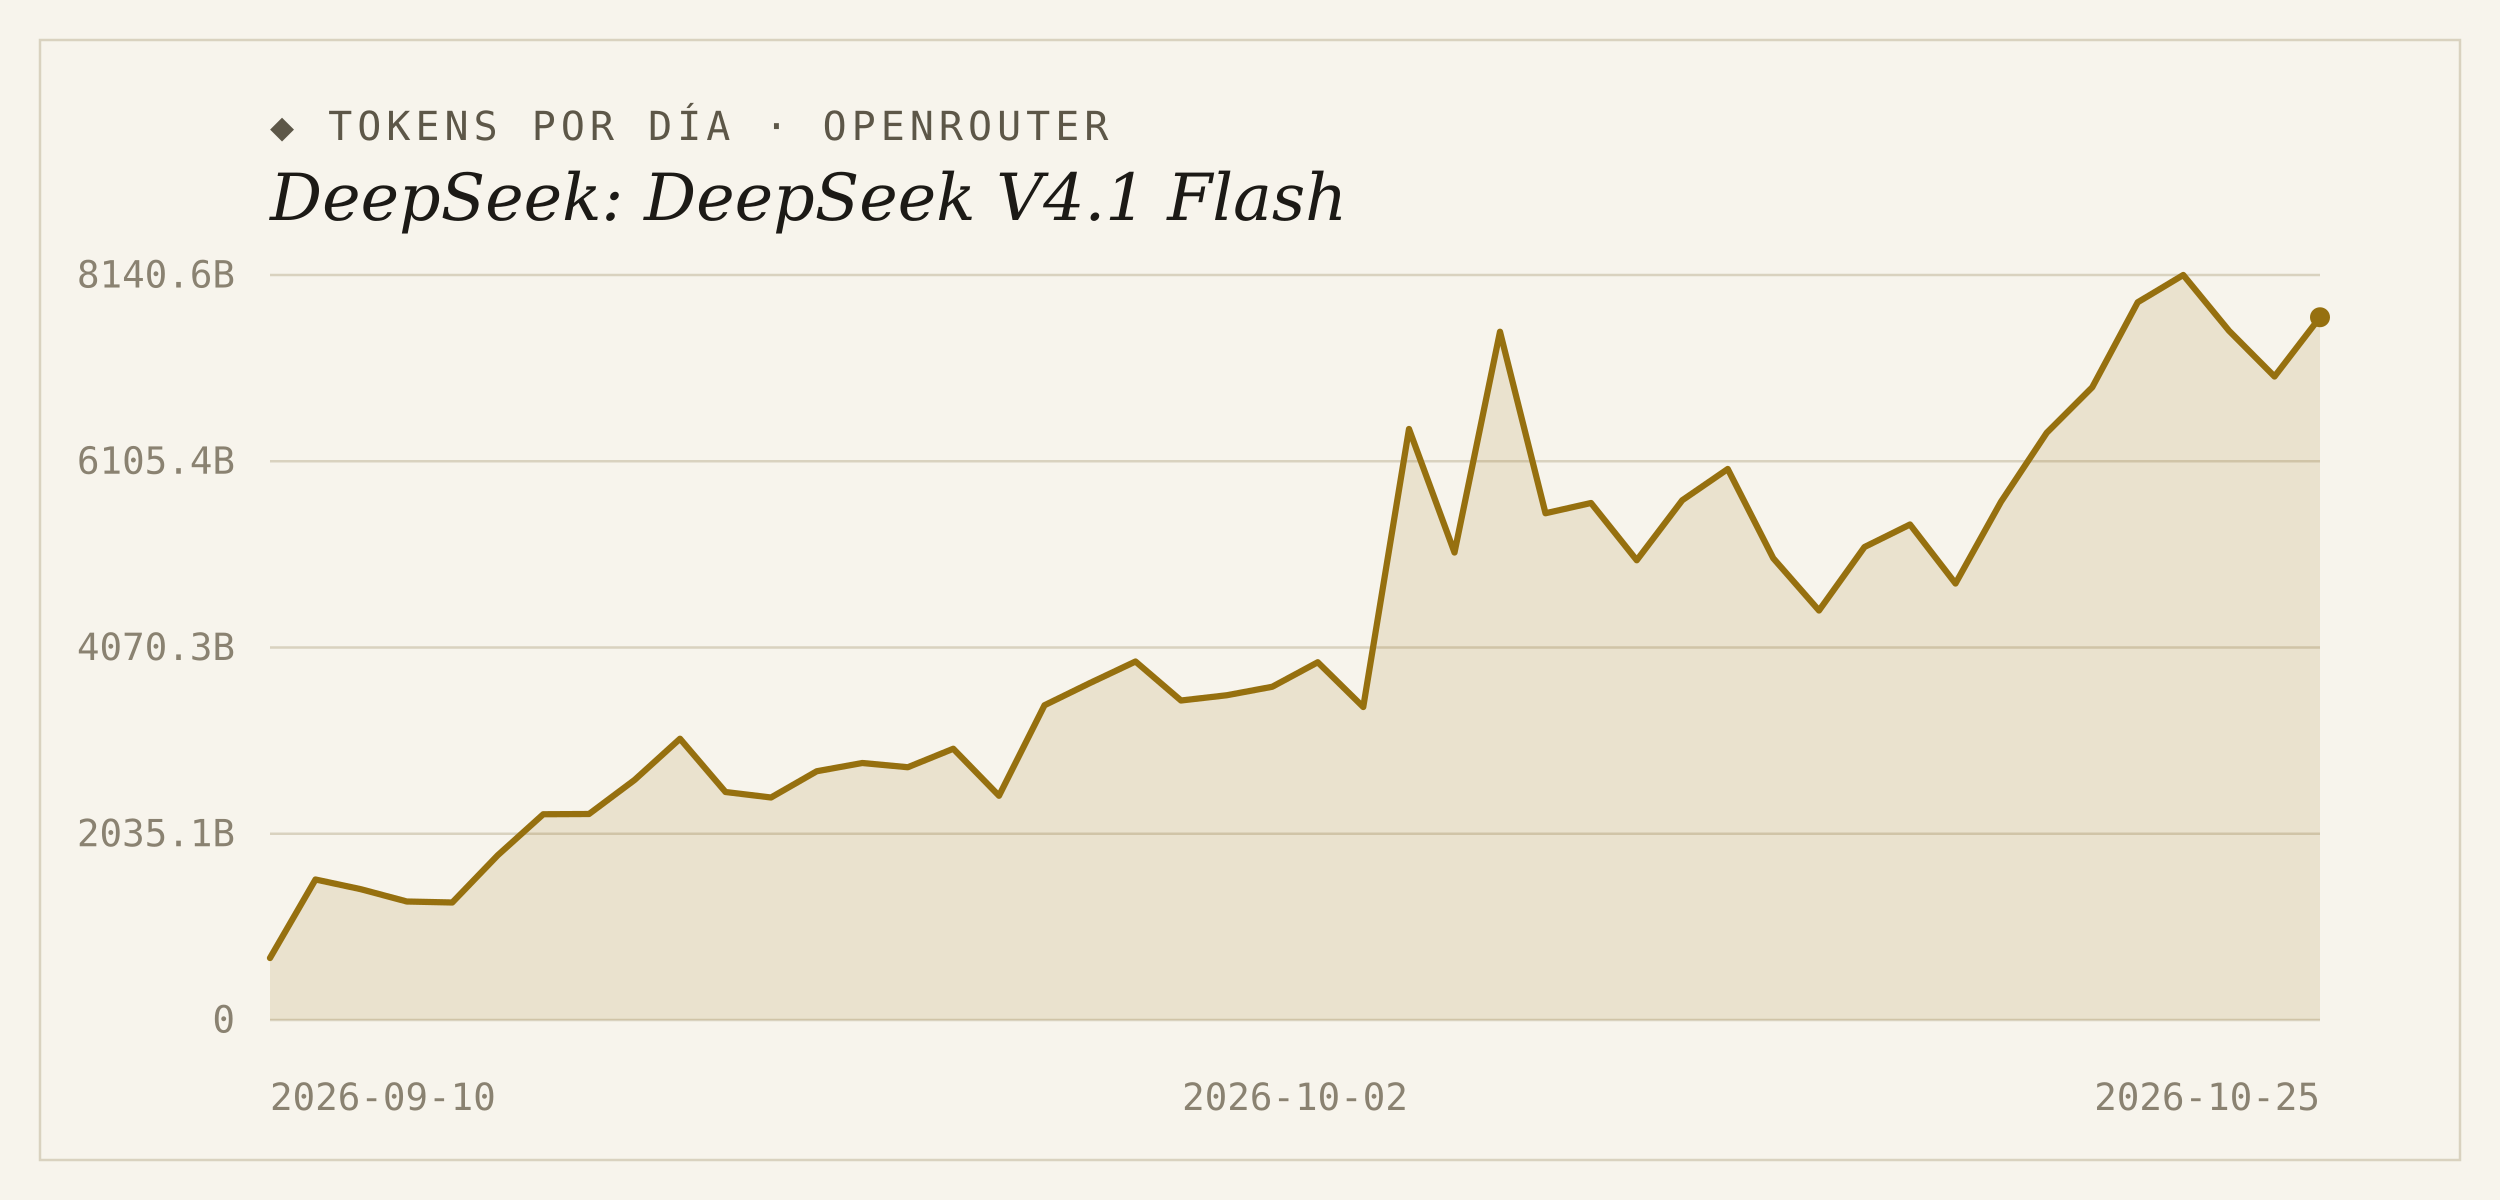
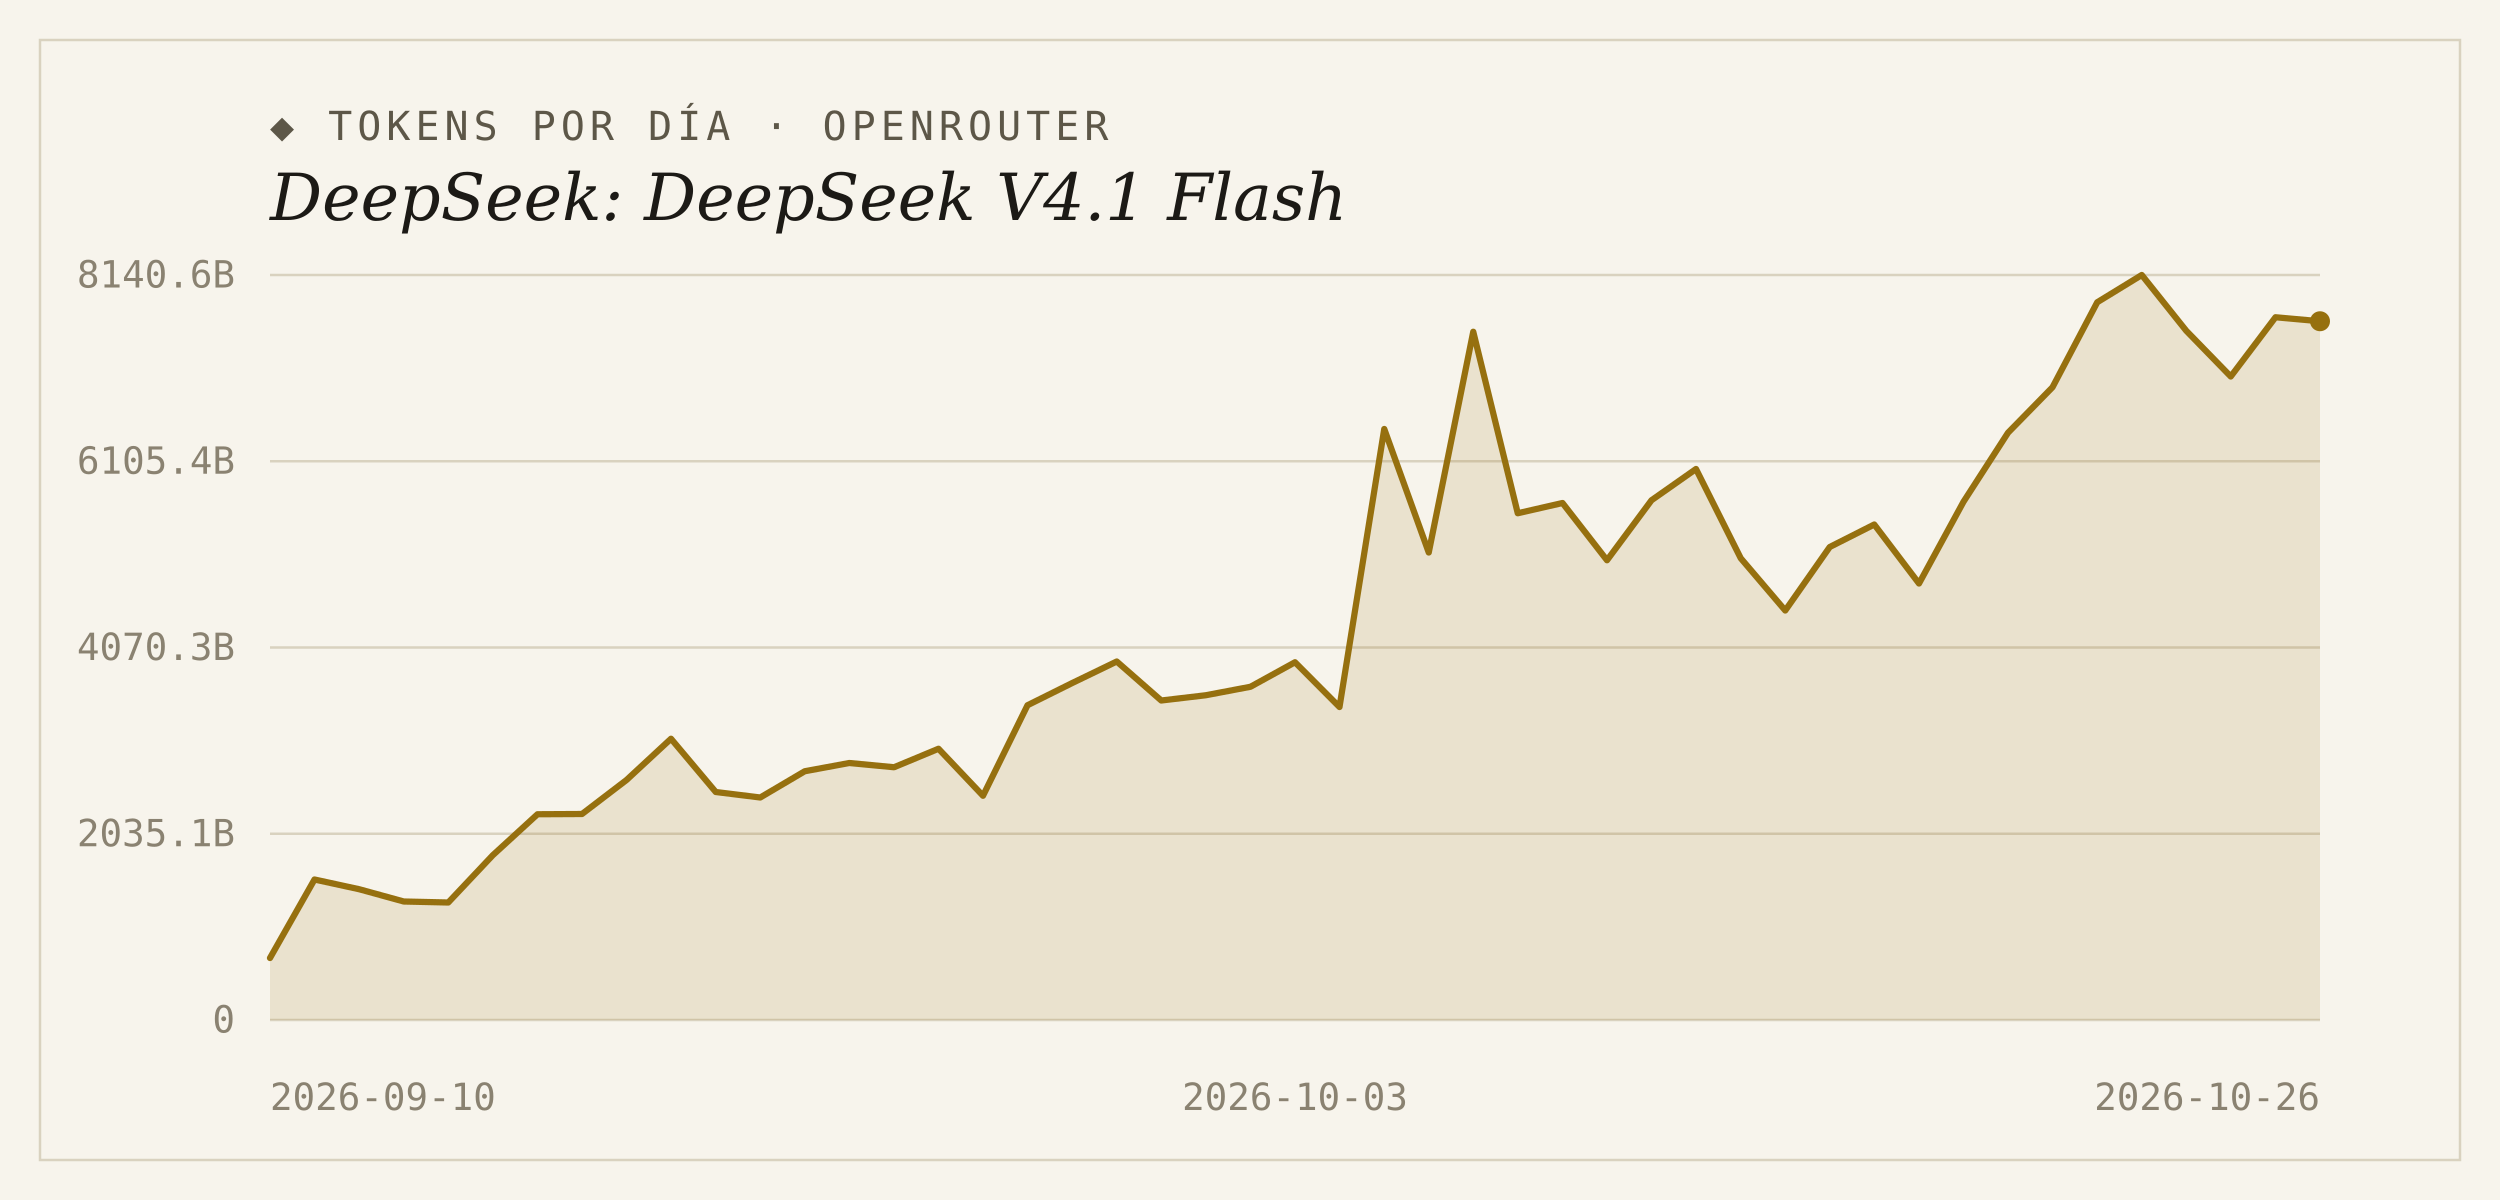
<svg xmlns="http://www.w3.org/2000/svg" width="1000" height="480" viewBox="0 0 1000 480">
  <rect width="1000" height="480" fill="#f7f4ec" />
  <rect x="16" y="16" width="968" height="448" fill="none" stroke="#d9d2bf" stroke-width="1" />
  <text x="108" y="56" font-family="'DejaVu Sans Mono', Consolas, monospace" font-size="16" letter-spacing="2" fill="#5d5748">◆ TOKENS POR DÍA · OPENROUTER</text>
  <text x="108" y="88" font-family="Georgia, 'DejaVu Serif', serif" font-size="26" font-style="italic" fill="#1c1a16">DeepSeek: DeepSeek V4.1 Flash</text>
  <line x1="108" y1="408.0" x2="928" y2="408.0" stroke="#d9d2bf" stroke-width="1" />
  <text x="94" y="413" text-anchor="end" font-family="'DejaVu Sans Mono', Consolas, monospace" font-size="15" fill="#8a8271">0</text>
  <line x1="108" y1="333.5" x2="928" y2="333.5" stroke="#d9d2bf" stroke-width="1" />
  <text x="94" y="338.5" text-anchor="end" font-family="'DejaVu Sans Mono', Consolas, monospace" font-size="15" fill="#8a8271">2035.1B</text>
  <line x1="108" y1="259.0" x2="928" y2="259.0" stroke="#d9d2bf" stroke-width="1" />
  <text x="94" y="264" text-anchor="end" font-family="'DejaVu Sans Mono', Consolas, monospace" font-size="15" fill="#8a8271">4070.3B</text>
  <line x1="108" y1="184.5" x2="928" y2="184.5" stroke="#d9d2bf" stroke-width="1" />
  <text x="94" y="189.5" text-anchor="end" font-family="'DejaVu Sans Mono', Consolas, monospace" font-size="15" fill="#8a8271">6105.4B</text>
  <line x1="108" y1="110.0" x2="928" y2="110.0" stroke="#d9d2bf" stroke-width="1" />
  <text x="94" y="115" text-anchor="end" font-family="'DejaVu Sans Mono', Consolas, monospace" font-size="15" fill="#8a8271">8140.6B</text>
-   <path d="M 108,408.0 L 108.0,383.2 L 126.2,351.8 L 144.4,355.7 L 162.7,360.6 L 180.9,361.0 L 199.1,342.1 L 217.3,325.7 L 235.6,325.6 L 253.8,312.0 L 272.0,295.5 L 290.2,316.8 L 308.4,319.0 L 326.7,308.5 L 344.9,305.2 L 363.1,306.9 L 381.3,299.5 L 399.6,318.3 L 417.8,282.1 L 436.0,273.2 L 454.2,264.6 L 472.4,280.2 L 490.7,278.1 L 508.9,274.7 L 527.1,264.9 L 545.3,282.8 L 563.6,171.6 L 581.8,221.0 L 600.0,132.7 L 618.2,205.3 L 636.4,201.2 L 654.7,224.1 L 672.9,200.1 L 691.1,187.6 L 709.3,223.3 L 727.6,244.2 L 745.8,218.8 L 764.0,209.8 L 782.2,233.4 L 800.4,200.7 L 818.7,173.1 L 836.9,154.9 L 855.1,120.9 L 873.3,110.0 L 891.6,132.3 L 909.8,150.6 L 928.0,126.9 L 928.0,408.0 Z" fill="#96700f" fill-opacity="0.14" />
-   <polyline points="108.0,383.2 126.2,351.8 144.4,355.7 162.7,360.6 180.9,361.0 199.1,342.1 217.3,325.7 235.6,325.6 253.8,312.0 272.0,295.5 290.2,316.8 308.4,319.0 326.7,308.5 344.9,305.2 363.1,306.9 381.3,299.5 399.6,318.3 417.8,282.1 436.0,273.2 454.2,264.6 472.4,280.2 490.7,278.1 508.9,274.7 527.1,264.9 545.3,282.8 563.6,171.6 581.8,221.0 600.0,132.7 618.2,205.3 636.4,201.2 654.7,224.1 672.9,200.1 691.1,187.6 709.3,223.3 727.6,244.2 745.8,218.8 764.0,209.8 782.2,233.4 800.4,200.7 818.7,173.1 836.9,154.9 855.1,120.9 873.3,110.0 891.6,132.3 909.8,150.6 928.0,126.9" fill="none" stroke="#96700f" stroke-width="2.5" stroke-linejoin="round" stroke-linecap="round" />
-   <circle cx="928.0" cy="126.9" r="4" fill="#96700f" />
+   <path d="M 108,408.0 L 108.0,383.2 L 125.8,351.8 L 143.7,355.7 L 161.5,360.6 L 179.3,361.0 L 197.1,342.1 L 215.0,325.7 L 232.8,325.6 L 250.6,312.0 L 268.4,295.5 L 286.3,316.8 L 304.1,319.0 L 321.9,308.5 L 339.7,305.2 L 357.6,306.9 L 375.4,299.5 L 393.2,318.3 L 411.0,282.1 L 428.9,273.2 L 446.7,264.6 L 464.5,280.2 L 482.3,278.1 L 500.2,274.7 L 518.0,264.9 L 535.8,282.8 L 553.7,171.6 L 571.5,221.0 L 589.3,132.7 L 607.1,205.3 L 625.0,201.2 L 642.8,224.1 L 660.6,200.1 L 678.4,187.6 L 696.3,223.3 L 714.1,244.2 L 731.9,218.8 L 749.7,209.8 L 767.6,233.4 L 785.4,200.7 L 803.2,173.1 L 821.0,154.9 L 838.9,120.9 L 856.7,110.0 L 874.5,132.3 L 892.3,150.6 L 910.2,126.9 L 928.0,128.5 L 928.0,408.0 Z" fill="#96700f" fill-opacity="0.14" />
+   <polyline points="108.0,383.2 125.8,351.8 143.7,355.7 161.5,360.6 179.3,361.0 197.1,342.1 215.0,325.7 232.8,325.6 250.6,312.0 268.4,295.5 286.3,316.8 304.1,319.0 321.9,308.5 339.7,305.2 357.6,306.9 375.4,299.5 393.2,318.3 411.0,282.1 428.9,273.2 446.7,264.6 464.5,280.2 482.3,278.1 500.2,274.7 518.0,264.9 535.8,282.8 553.7,171.6 571.5,221.0 589.3,132.7 607.1,205.3 625.0,201.2 642.8,224.1 660.6,200.1 678.4,187.6 696.3,223.3 714.1,244.2 731.9,218.8 749.7,209.8 767.6,233.4 785.4,200.7 803.2,173.1 821.0,154.9 838.9,120.9 856.7,110.0 874.5,132.3 892.3,150.6 910.2,126.9 928.0,128.5" fill="none" stroke="#96700f" stroke-width="2.5" stroke-linejoin="round" stroke-linecap="round" />
+   <circle cx="928.0" cy="128.5" r="4" fill="#96700f" />
  <text x="108" y="444" text-anchor="start" font-family="'DejaVu Sans Mono', Consolas, monospace" font-size="15" fill="#8a8271">2026-09-10</text>
-   <text x="518" y="444" text-anchor="middle" font-family="'DejaVu Sans Mono', Consolas, monospace" font-size="15" fill="#8a8271">2026-10-02</text>
-   <text x="928" y="444" text-anchor="end" font-family="'DejaVu Sans Mono', Consolas, monospace" font-size="15" fill="#8a8271">2026-10-25</text>
+   <text x="518" y="444" text-anchor="middle" font-family="'DejaVu Sans Mono', Consolas, monospace" font-size="15" fill="#8a8271">2026-10-03</text>
+   <text x="928" y="444" text-anchor="end" font-family="'DejaVu Sans Mono', Consolas, monospace" font-size="15" fill="#8a8271">2026-10-26</text>
</svg>
